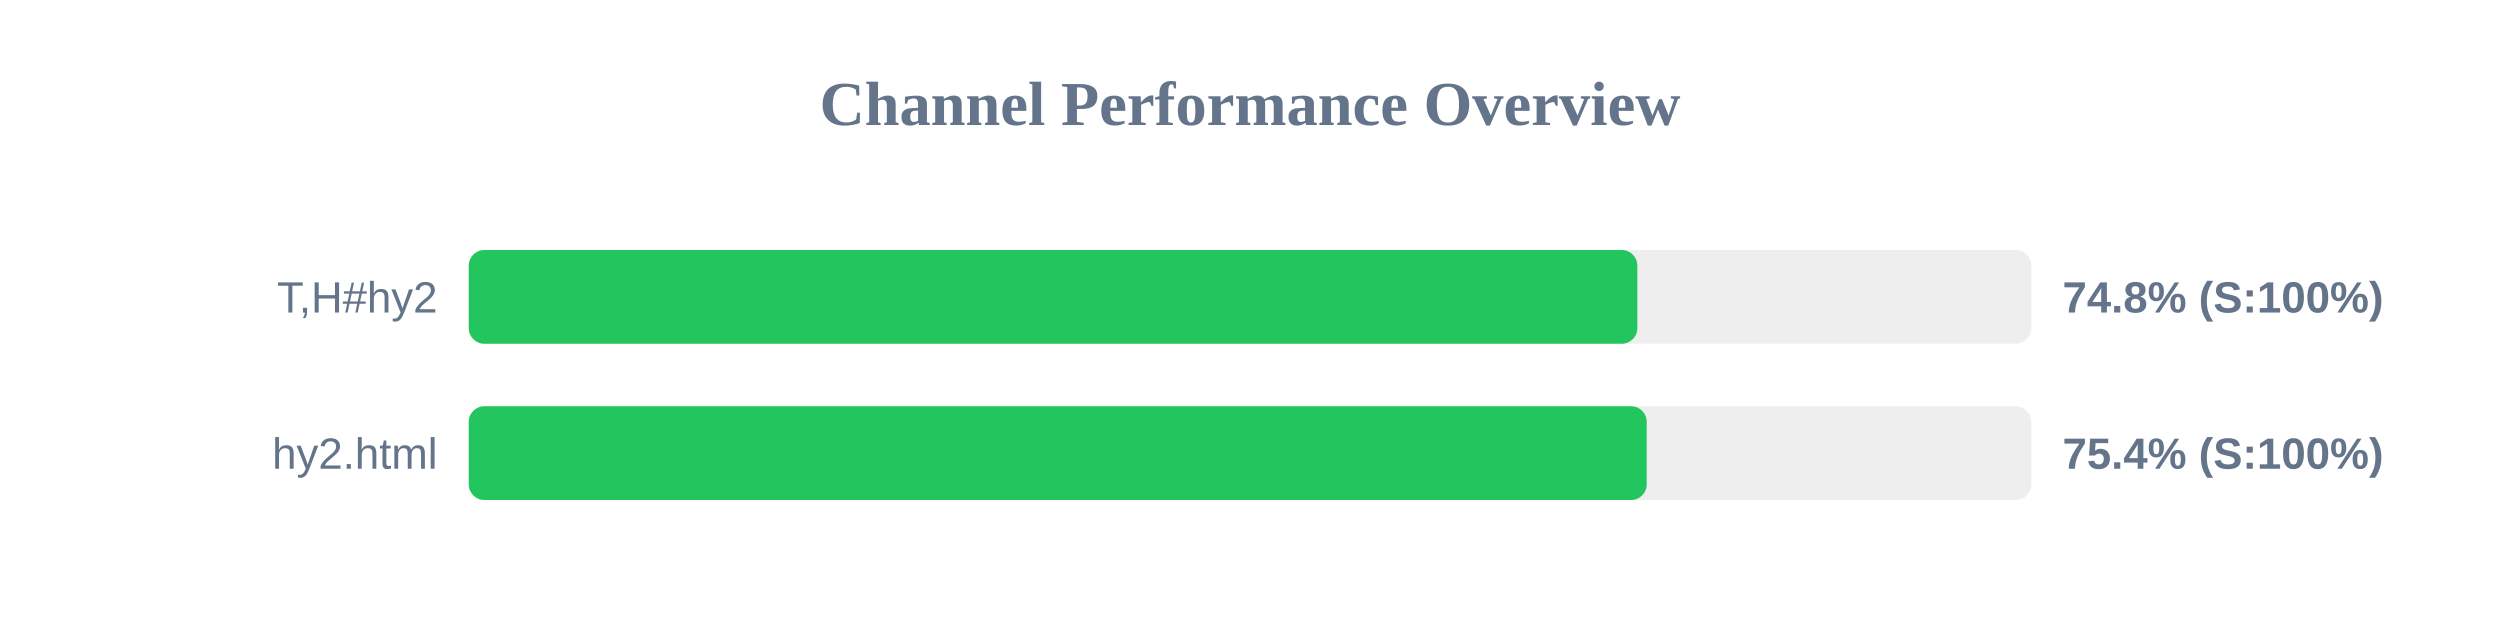
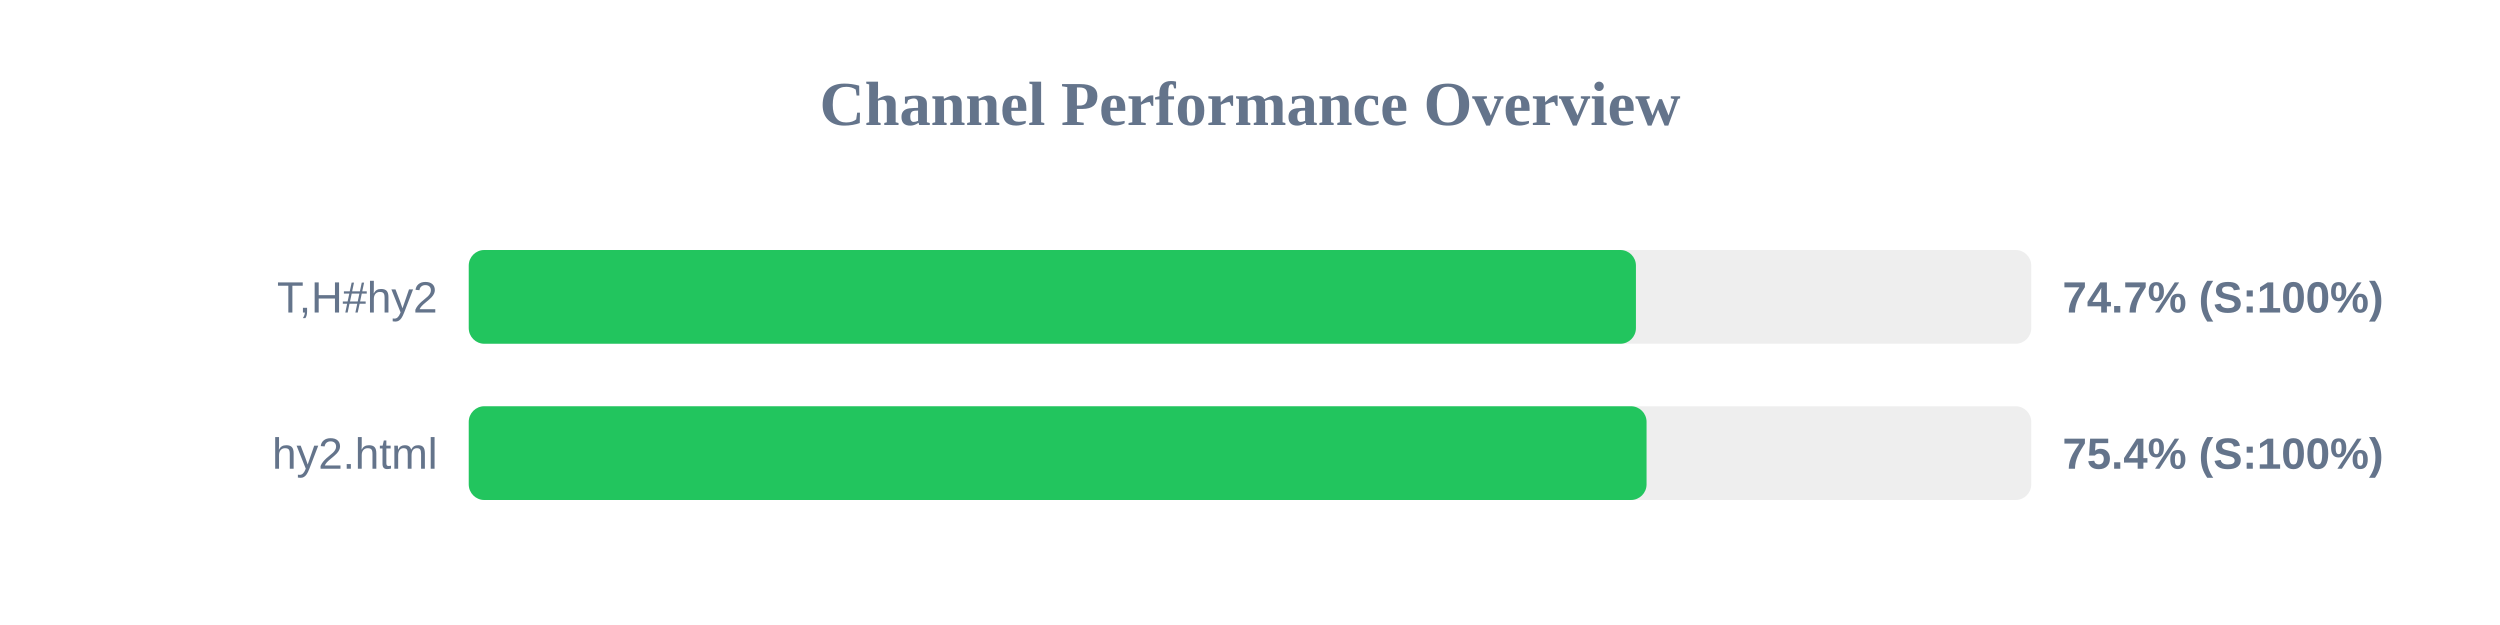
<svg xmlns="http://www.w3.org/2000/svg" width="800" height="200" version="1.1">
  <style>
        .row { font: 14px Arial; fill: #64748b; }
        .score { font: bold 14px Arial; fill: #64748b; }
    </style>
  <text x="400" y="40" text-anchor="middle" font-size="20px" font-weight="bold" fill="#64748b">Channel Performance Overview</text>
  <rect x="150" y="80" width="500" height="30" fill="#eee" rx="5" />
-   <rect x="150" y="80" width="373.95" height="30" fill="#22c55e" rx="5" />
+   <rect x="150" y="80" width="373.5" height="30" fill="#22c55e" rx="5" />
  <text x="140" y="100" text-anchor="end" class="row">T,H#hy2</text>
-   <text x="660" y="100" text-anchor="start" class="score">74.8% (S:100%)</text>
+   <text x="660" y="100" text-anchor="start" class="score">74.7% (S:100%)</text>
  <rect x="150" y="130" width="500" height="30" fill="#eee" rx="5" />
-   <rect x="150" y="130" width="376.95" height="30" fill="#22c55e" rx="5" />
+   <rect x="150" y="130" width="376.9" height="30" fill="#22c55e" rx="5" />
  <text x="140" y="150" text-anchor="end" class="row">hy2.html</text>
  <text x="660" y="150" text-anchor="start" class="score">75.4% (S:100%)</text>
</svg>
